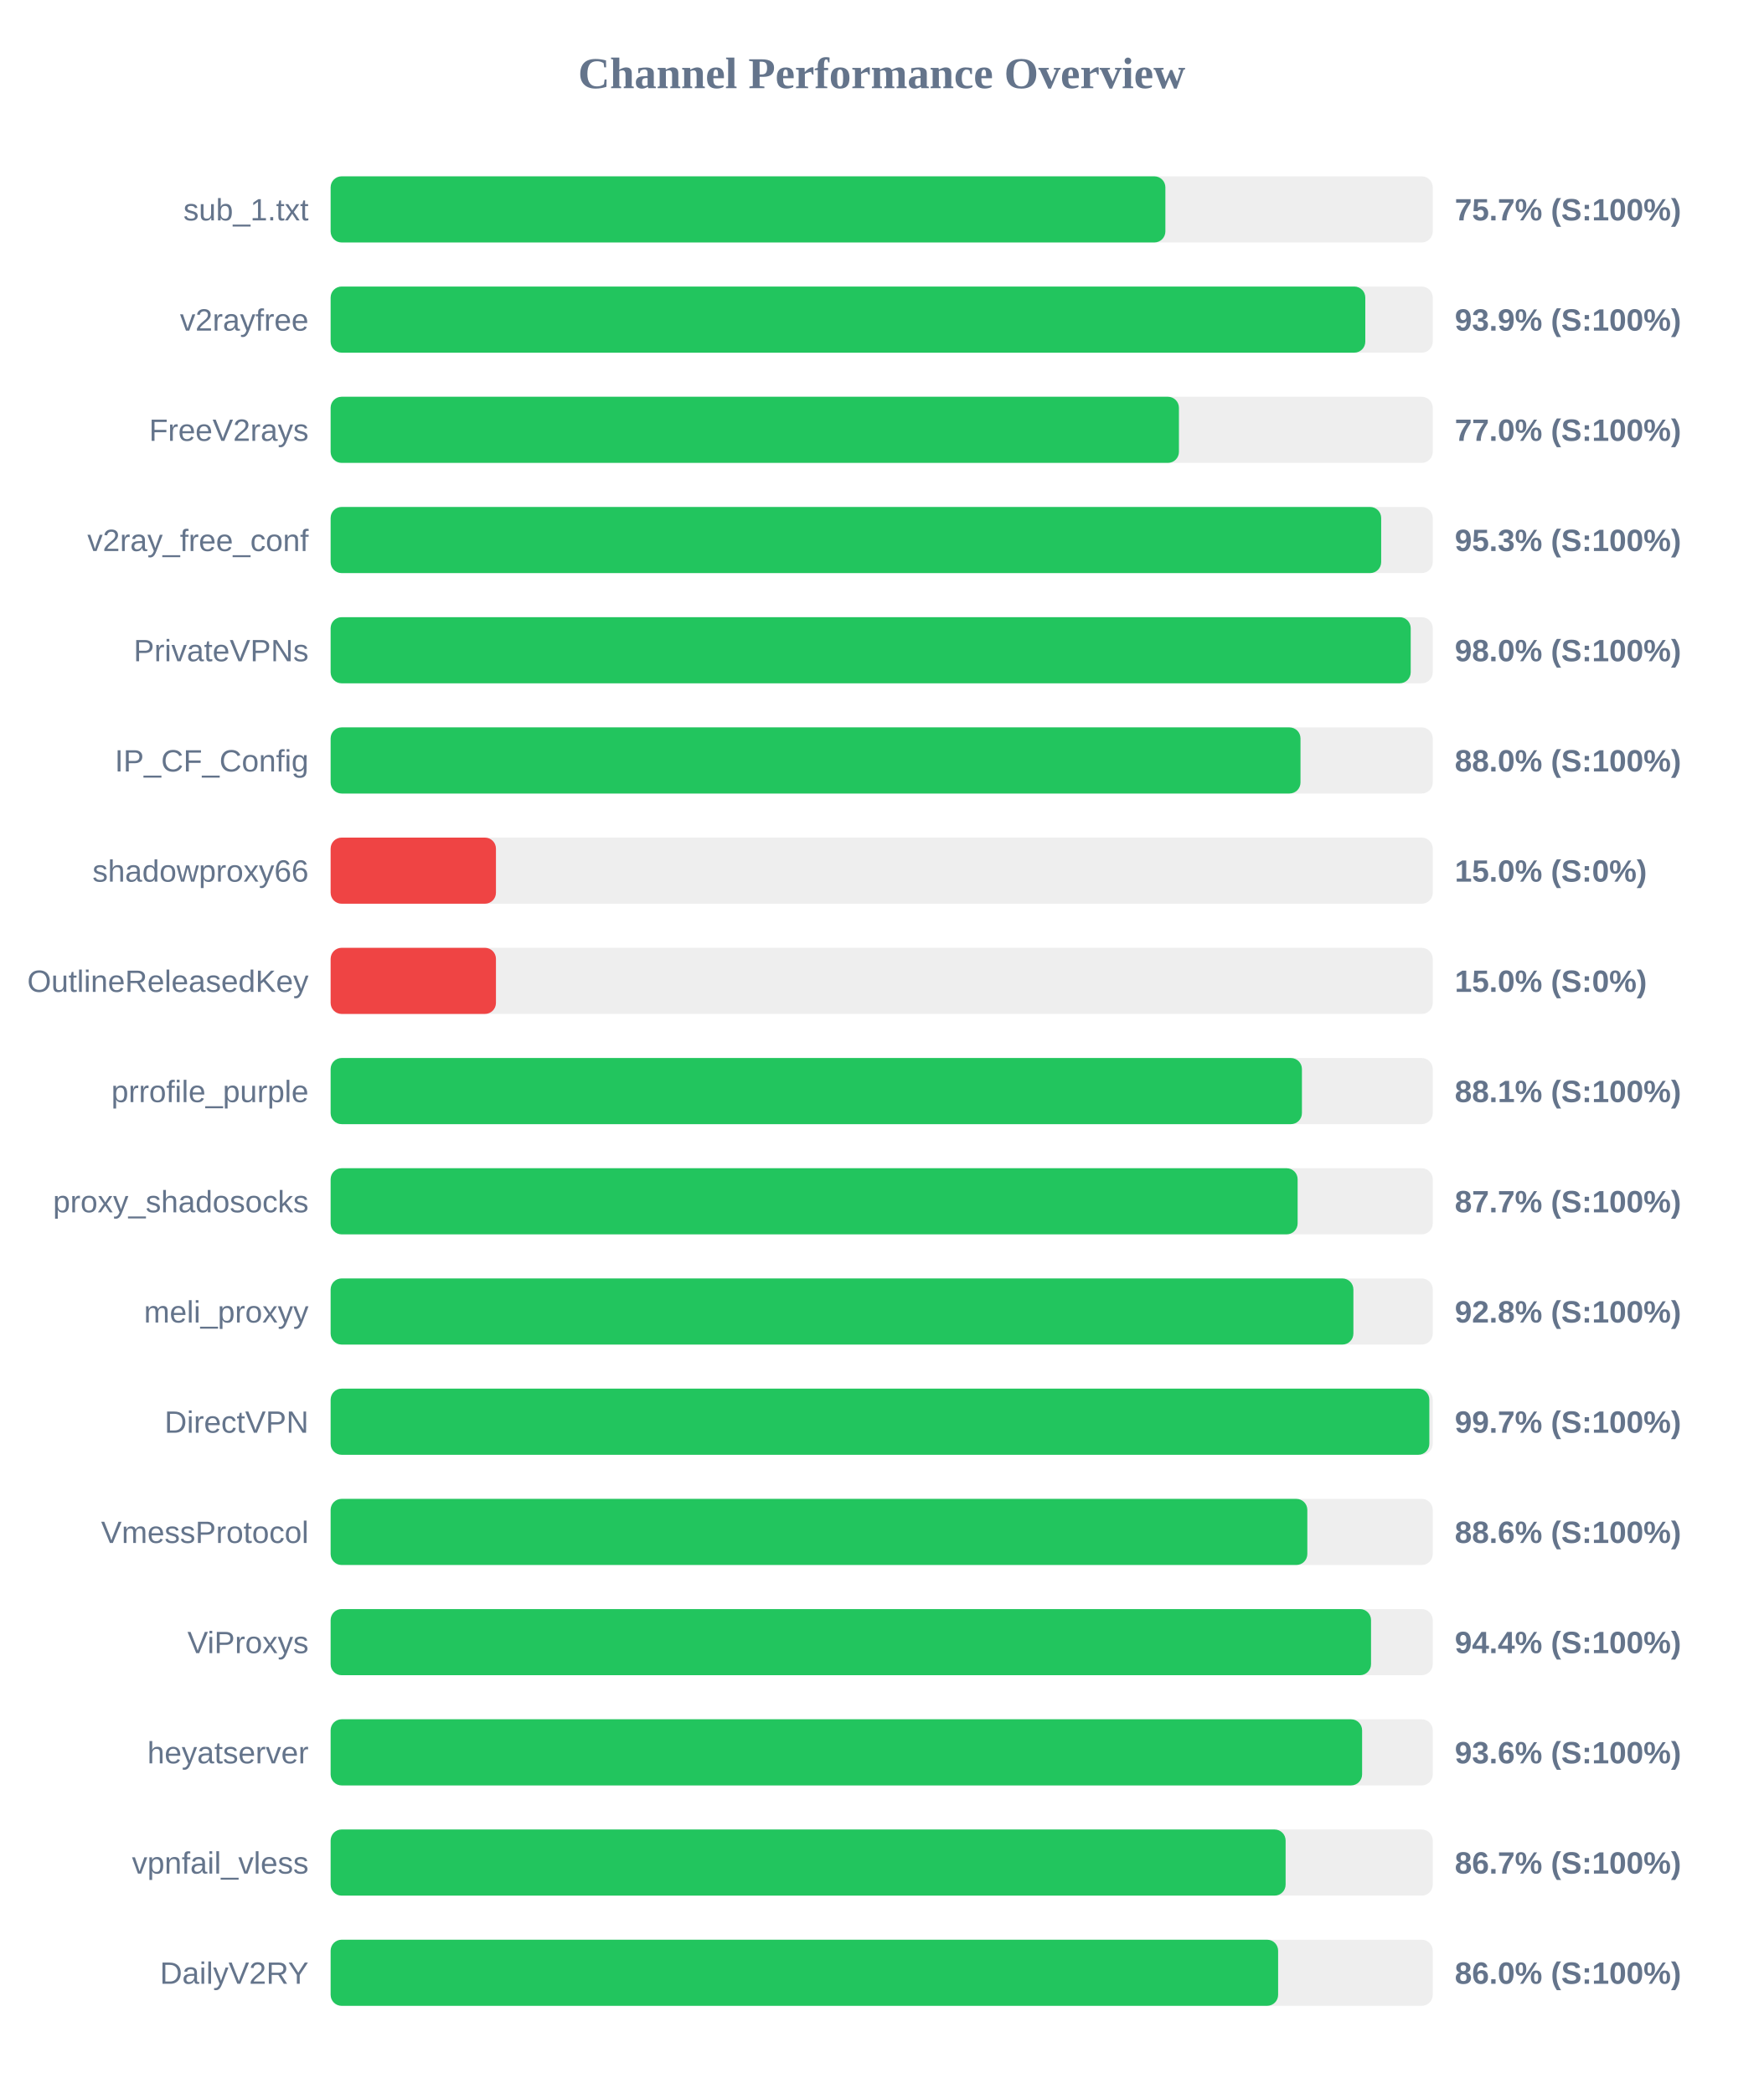
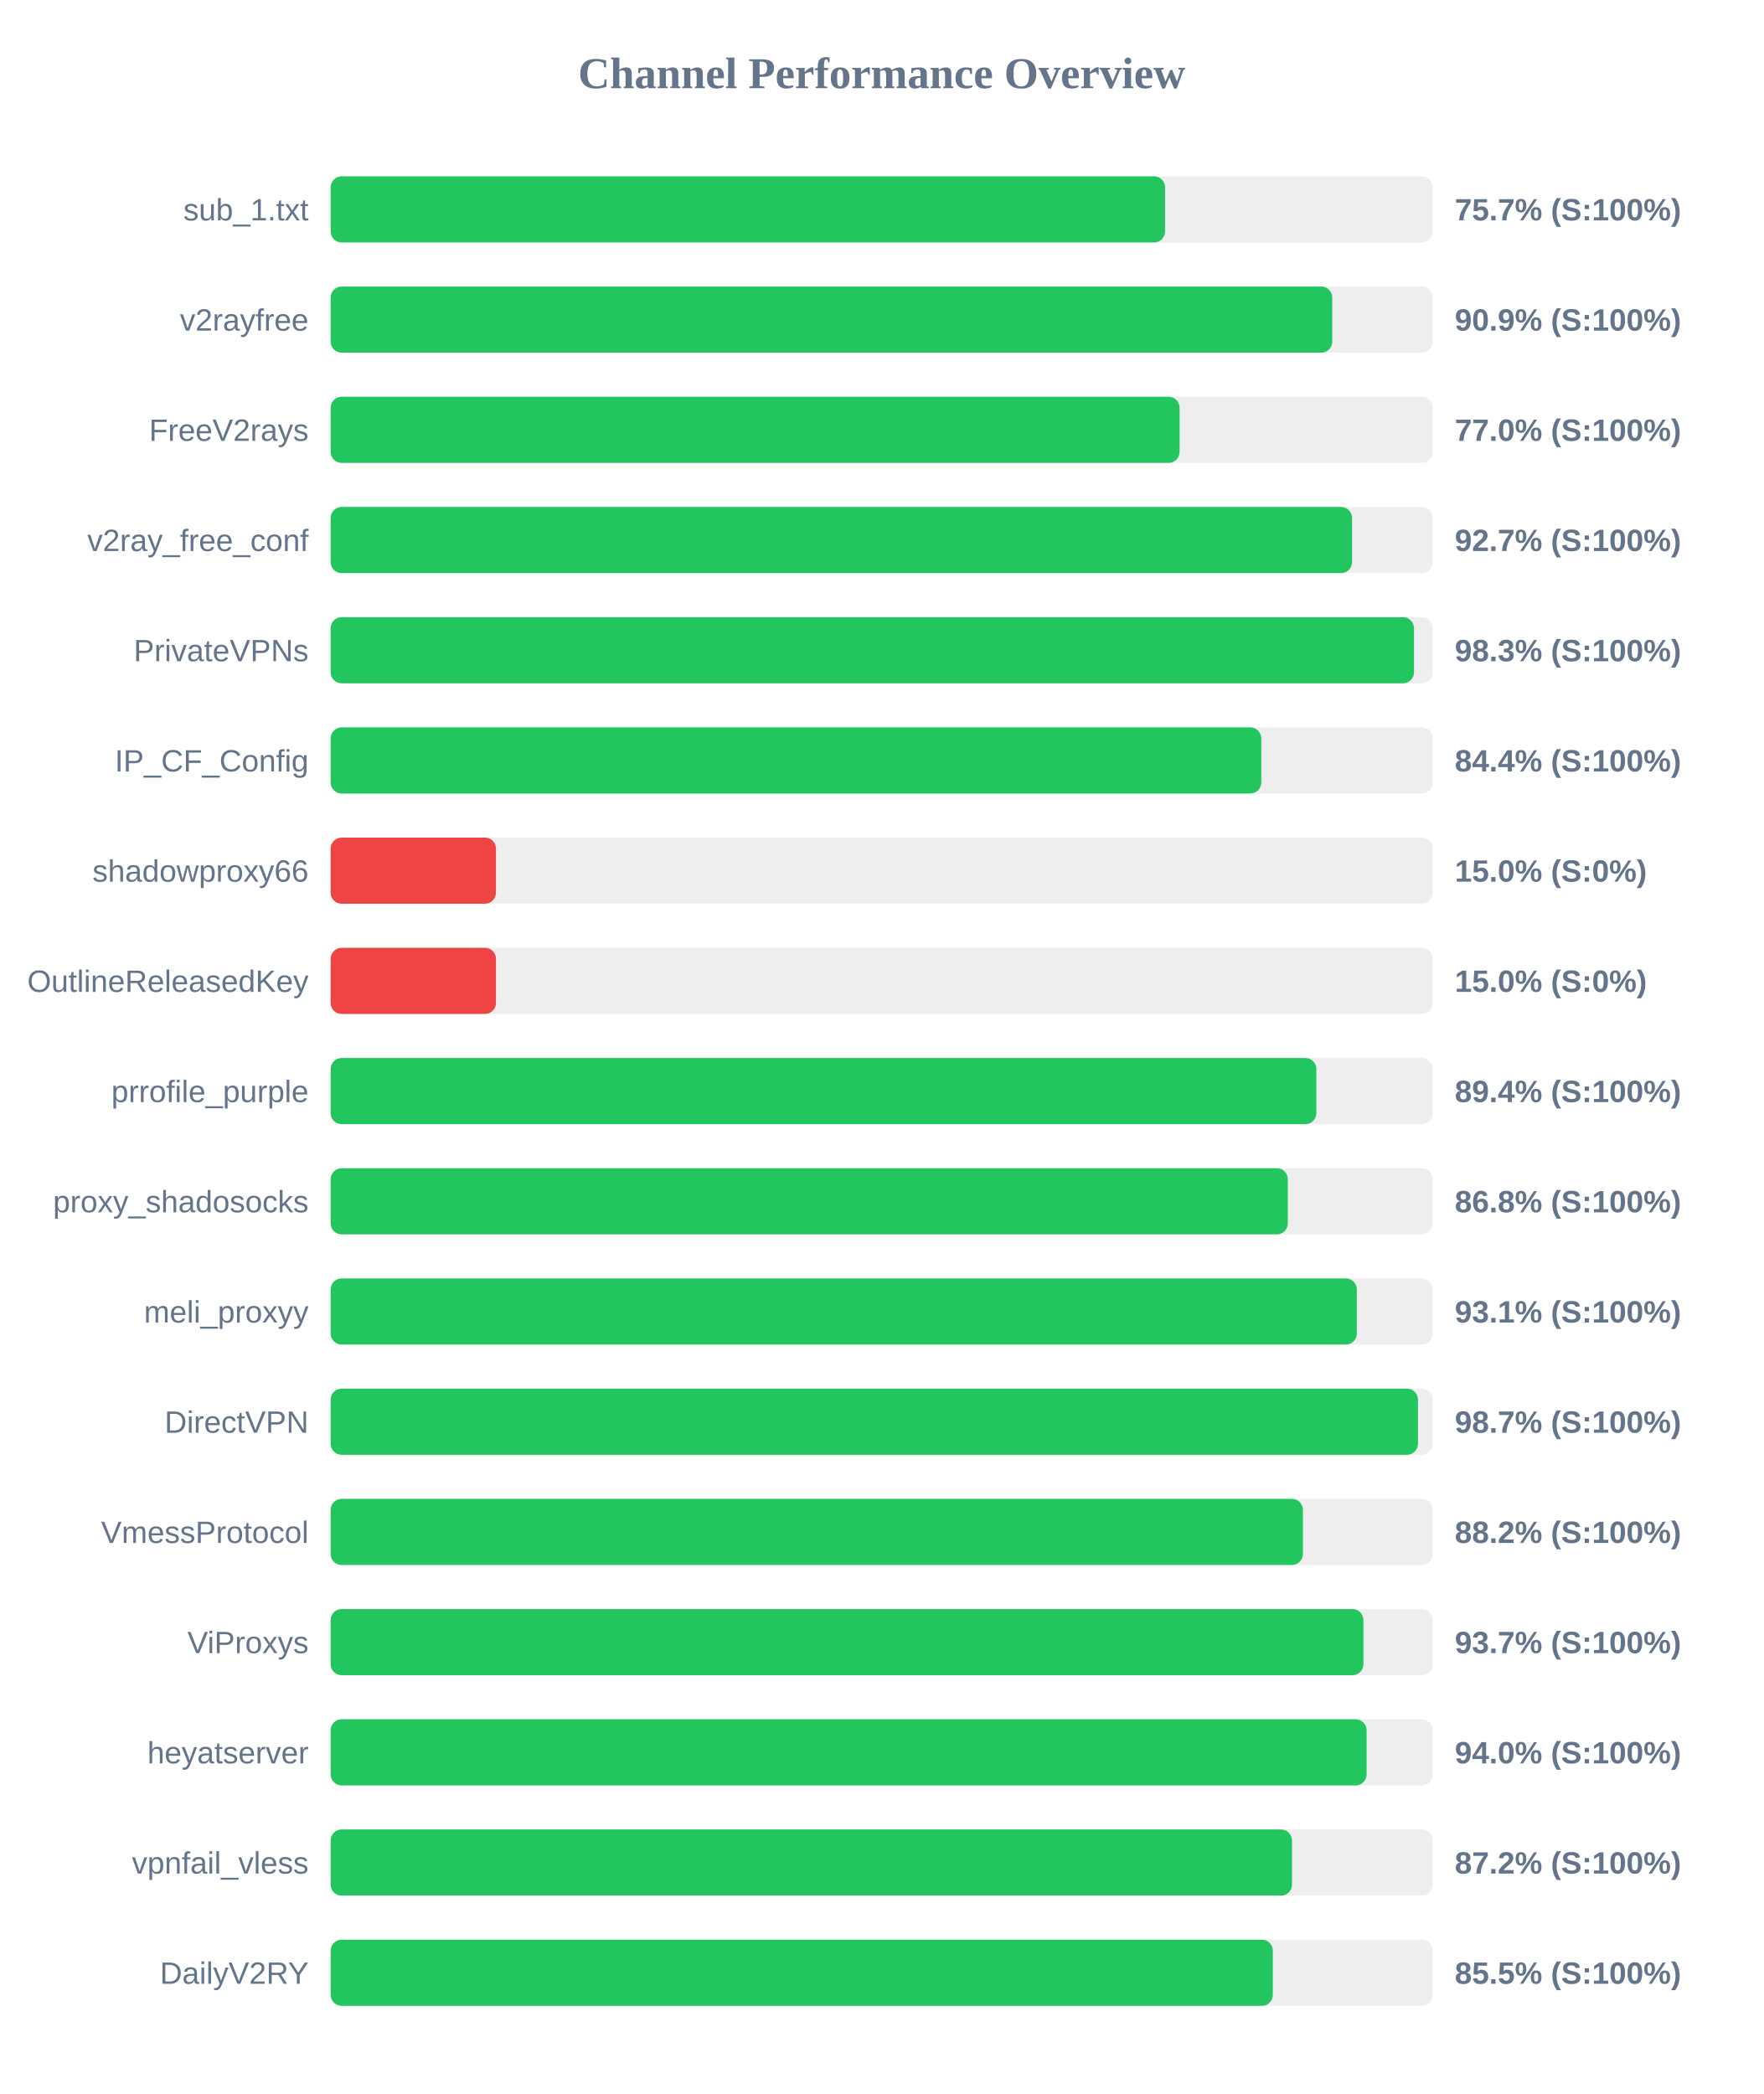
<svg xmlns="http://www.w3.org/2000/svg" width="800" height="950" version="1.1">
  <style>
        .row { font: 14px Arial; fill: #64748b; }
        .score { font: bold 14px Arial; fill: #64748b; }
    </style>
  <text x="400" y="40" text-anchor="middle" font-size="20px" font-weight="bold" fill="#64748b">Channel Performance Overview</text>
  <rect x="150" y="80" width="500" height="30" fill="#eee" rx="5" />
-   <rect x="150" y="80" width="378.7" height="30" fill="#22c55e" rx="5" />
+   <rect x="150" y="80" width="378.55" height="30" fill="#22c55e" rx="5" />
  <text x="140" y="100" text-anchor="end" class="row">sub_1.txt</text>
  <text x="660" y="100" text-anchor="start" class="score">75.7% (S:100%)</text>
  <rect x="150" y="130" width="500" height="30" fill="#eee" rx="5" />
-   <rect x="150" y="130" width="469.4" height="30" fill="#22c55e" rx="5" />
+   <rect x="150" y="130" width="454.4" height="30" fill="#22c55e" rx="5" />
  <text x="140" y="150" text-anchor="end" class="row">v2rayfree</text>
-   <text x="660" y="150" text-anchor="start" class="score">93.9% (S:100%)</text>
+   <text x="660" y="150" text-anchor="start" class="score">90.9% (S:100%)</text>
  <rect x="150" y="180" width="500" height="30" fill="#eee" rx="5" />
-   <rect x="150" y="180" width="384.85" height="30" fill="#22c55e" rx="5" />
+   <rect x="150" y="180" width="385.15" height="30" fill="#22c55e" rx="5" />
  <text x="140" y="200" text-anchor="end" class="row">FreeV2rays</text>
  <text x="660" y="200" text-anchor="start" class="score">77.0% (S:100%)</text>
  <rect x="150" y="230" width="500" height="30" fill="#eee" rx="5" />
-   <rect x="150" y="230" width="476.6" height="30" fill="#22c55e" rx="5" />
+   <rect x="150" y="230" width="463.4" height="30" fill="#22c55e" rx="5" />
  <text x="140" y="250" text-anchor="end" class="row">v2ray_free_conf</text>
-   <text x="660" y="250" text-anchor="start" class="score">95.3% (S:100%)</text>
+   <text x="660" y="250" text-anchor="start" class="score">92.7% (S:100%)</text>
  <rect x="150" y="280" width="500" height="30" fill="#eee" rx="5" />
-   <rect x="150" y="280" width="490.0" height="30" fill="#22c55e" rx="5" />
+   <rect x="150" y="280" width="491.5" height="30" fill="#22c55e" rx="5" />
  <text x="140" y="300" text-anchor="end" class="row">PrivateVPNs</text>
-   <text x="660" y="300" text-anchor="start" class="score">98.0% (S:100%)</text>
+   <text x="660" y="300" text-anchor="start" class="score">98.3% (S:100%)</text>
  <rect x="150" y="330" width="500" height="30" fill="#eee" rx="5" />
-   <rect x="150" y="330" width="440.0" height="30" fill="#22c55e" rx="5" />
+   <rect x="150" y="330" width="422.2" height="30" fill="#22c55e" rx="5" />
  <text x="140" y="350" text-anchor="end" class="row">IP_CF_Config</text>
-   <text x="660" y="350" text-anchor="start" class="score">88.0% (S:100%)</text>
+   <text x="660" y="350" text-anchor="start" class="score">84.4% (S:100%)</text>
  <rect x="150" y="380" width="500" height="30" fill="#eee" rx="5" />
  <rect x="150" y="380" width="75.0" height="30" fill="#ef4444" rx="5" />
  <text x="140" y="400" text-anchor="end" class="row">shadowproxy66</text>
  <text x="660" y="400" text-anchor="start" class="score">15.0% (S:0%)</text>
  <rect x="150" y="430" width="500" height="30" fill="#eee" rx="5" />
  <rect x="150" y="430" width="75.0" height="30" fill="#ef4444" rx="5" />
  <text x="140" y="450" text-anchor="end" class="row">OutlineReleasedKey</text>
  <text x="660" y="450" text-anchor="start" class="score">15.0% (S:0%)</text>
  <rect x="150" y="480" width="500" height="30" fill="#eee" rx="5" />
-   <rect x="150" y="480" width="440.65" height="30" fill="#22c55e" rx="5" />
+   <rect x="150" y="480" width="447.2" height="30" fill="#22c55e" rx="5" />
  <text x="140" y="500" text-anchor="end" class="row">prrofile_purple</text>
-   <text x="660" y="500" text-anchor="start" class="score">88.1% (S:100%)</text>
+   <text x="660" y="500" text-anchor="start" class="score">89.4% (S:100%)</text>
  <rect x="150" y="530" width="500" height="30" fill="#eee" rx="5" />
-   <rect x="150" y="530" width="438.7" height="30" fill="#22c55e" rx="5" />
+   <rect x="150" y="530" width="434.25" height="30" fill="#22c55e" rx="5" />
  <text x="140" y="550" text-anchor="end" class="row">proxy_shadosocks</text>
-   <text x="660" y="550" text-anchor="start" class="score">87.7% (S:100%)</text>
+   <text x="660" y="550" text-anchor="start" class="score">86.8% (S:100%)</text>
  <rect x="150" y="580" width="500" height="30" fill="#eee" rx="5" />
-   <rect x="150" y="580" width="464.0" height="30" fill="#22c55e" rx="5" />
+   <rect x="150" y="580" width="465.55" height="30" fill="#22c55e" rx="5" />
  <text x="140" y="600" text-anchor="end" class="row">meli_proxyy</text>
-   <text x="660" y="600" text-anchor="start" class="score">92.8% (S:100%)</text>
+   <text x="660" y="600" text-anchor="start" class="score">93.1% (S:100%)</text>
  <rect x="150" y="630" width="500" height="30" fill="#eee" rx="5" />
-   <rect x="150" y="630" width="498.45" height="30" fill="#22c55e" rx="5" />
+   <rect x="150" y="630" width="493.3" height="30" fill="#22c55e" rx="5" />
  <text x="140" y="650" text-anchor="end" class="row">DirectVPN</text>
-   <text x="660" y="650" text-anchor="start" class="score">99.7% (S:100%)</text>
+   <text x="660" y="650" text-anchor="start" class="score">98.7% (S:100%)</text>
  <rect x="150" y="680" width="500" height="30" fill="#eee" rx="5" />
-   <rect x="150" y="680" width="443.1" height="30" fill="#22c55e" rx="5" />
+   <rect x="150" y="680" width="441.1" height="30" fill="#22c55e" rx="5" />
  <text x="140" y="700" text-anchor="end" class="row">VmessProtocol</text>
-   <text x="660" y="700" text-anchor="start" class="score">88.6% (S:100%)</text>
+   <text x="660" y="700" text-anchor="start" class="score">88.2% (S:100%)</text>
  <rect x="150" y="730" width="500" height="30" fill="#eee" rx="5" />
-   <rect x="150" y="730" width="472.0" height="30" fill="#22c55e" rx="5" />
+   <rect x="150" y="730" width="468.55" height="30" fill="#22c55e" rx="5" />
  <text x="140" y="750" text-anchor="end" class="row">ViProxys</text>
-   <text x="660" y="750" text-anchor="start" class="score">94.4% (S:100%)</text>
+   <text x="660" y="750" text-anchor="start" class="score">93.7% (S:100%)</text>
  <rect x="150" y="780" width="500" height="30" fill="#eee" rx="5" />
-   <rect x="150" y="780" width="467.95" height="30" fill="#22c55e" rx="5" />
+   <rect x="150" y="780" width="470.0" height="30" fill="#22c55e" rx="5" />
  <text x="140" y="800" text-anchor="end" class="row">heyatserver</text>
-   <text x="660" y="800" text-anchor="start" class="score">93.6% (S:100%)</text>
+   <text x="660" y="800" text-anchor="start" class="score">94.0% (S:100%)</text>
  <rect x="150" y="830" width="500" height="30" fill="#eee" rx="5" />
-   <rect x="150" y="830" width="433.25" height="30" fill="#22c55e" rx="5" />
+   <rect x="150" y="830" width="436.15" height="30" fill="#22c55e" rx="5" />
  <text x="140" y="850" text-anchor="end" class="row">vpnfail_vless</text>
-   <text x="660" y="850" text-anchor="start" class="score">86.7% (S:100%)</text>
+   <text x="660" y="850" text-anchor="start" class="score">87.2% (S:100%)</text>
  <rect x="150" y="880" width="500" height="30" fill="#eee" rx="5" />
-   <rect x="150" y="880" width="429.85" height="30" fill="#22c55e" rx="5" />
+   <rect x="150" y="880" width="427.45" height="30" fill="#22c55e" rx="5" />
  <text x="140" y="900" text-anchor="end" class="row">DailyV2RY</text>
-   <text x="660" y="900" text-anchor="start" class="score">86.0% (S:100%)</text>
+   <text x="660" y="900" text-anchor="start" class="score">85.5% (S:100%)</text>
</svg>
